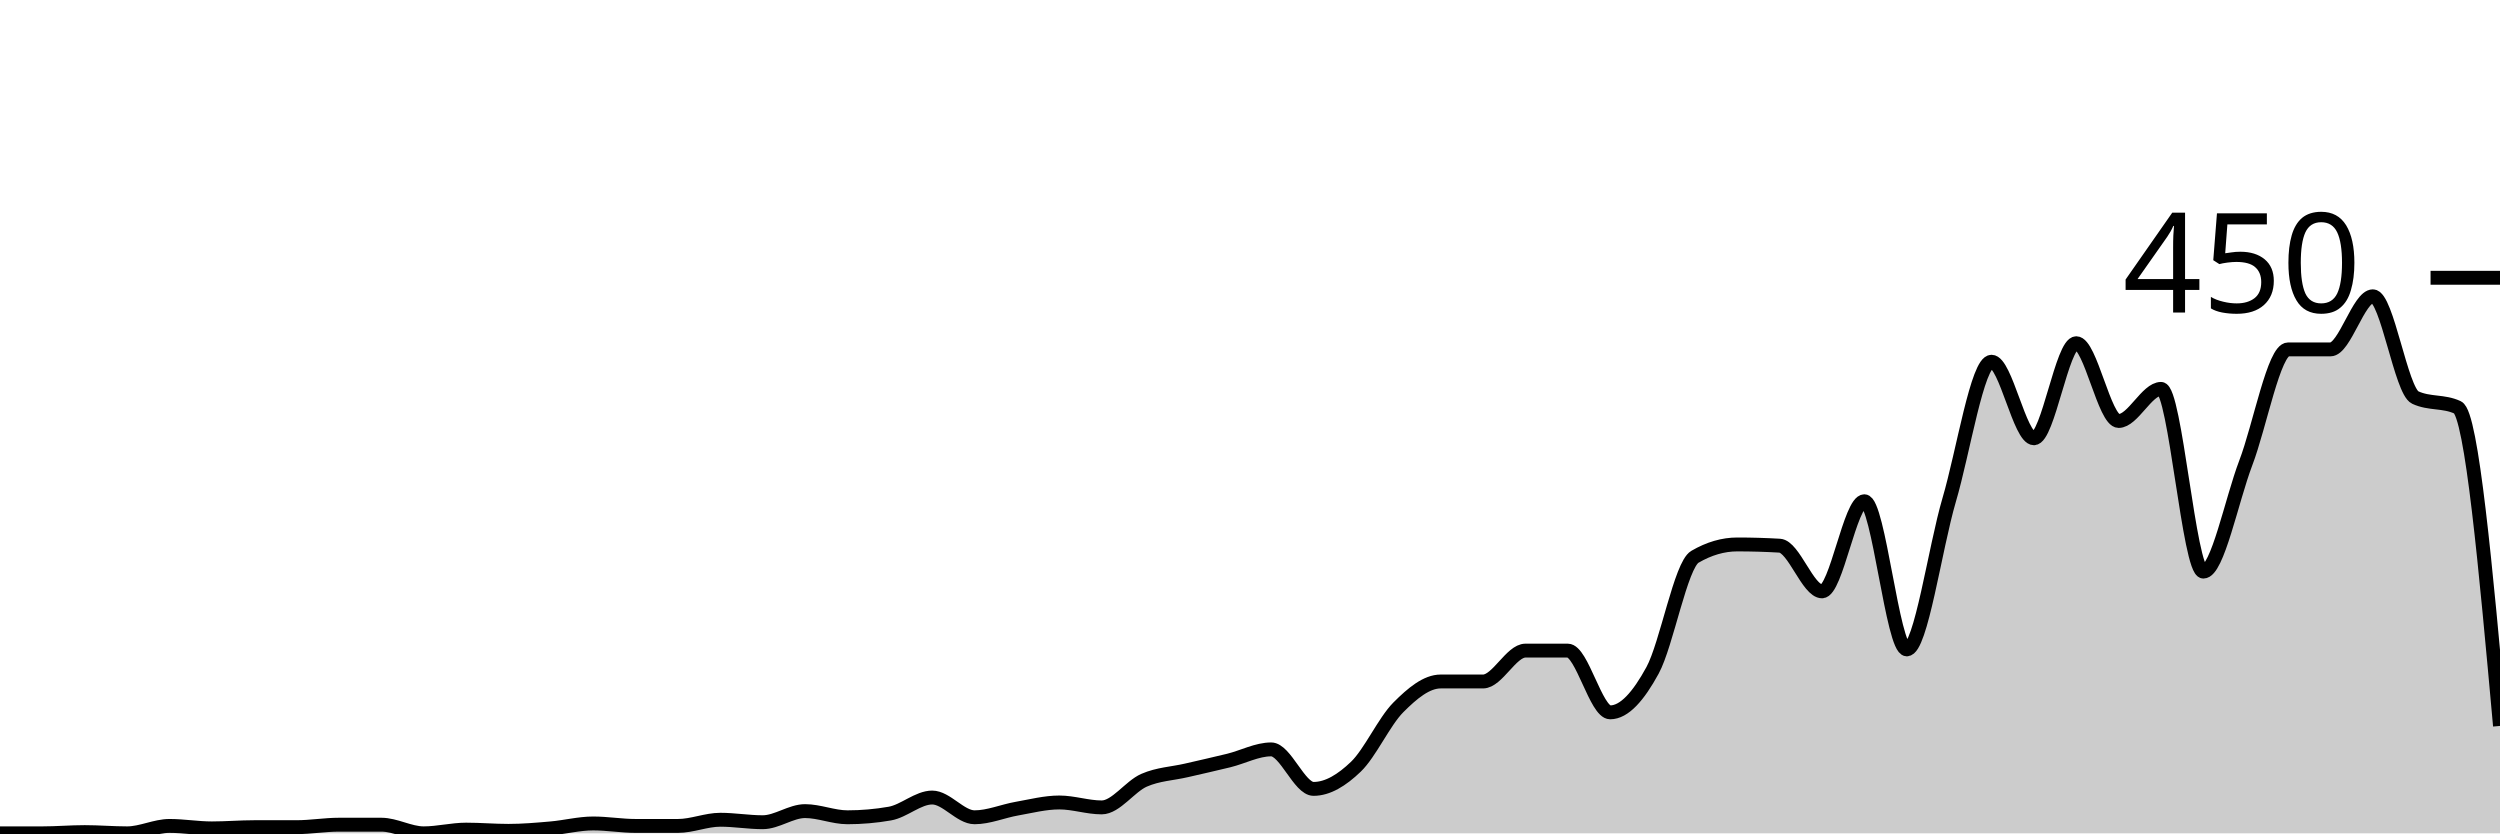
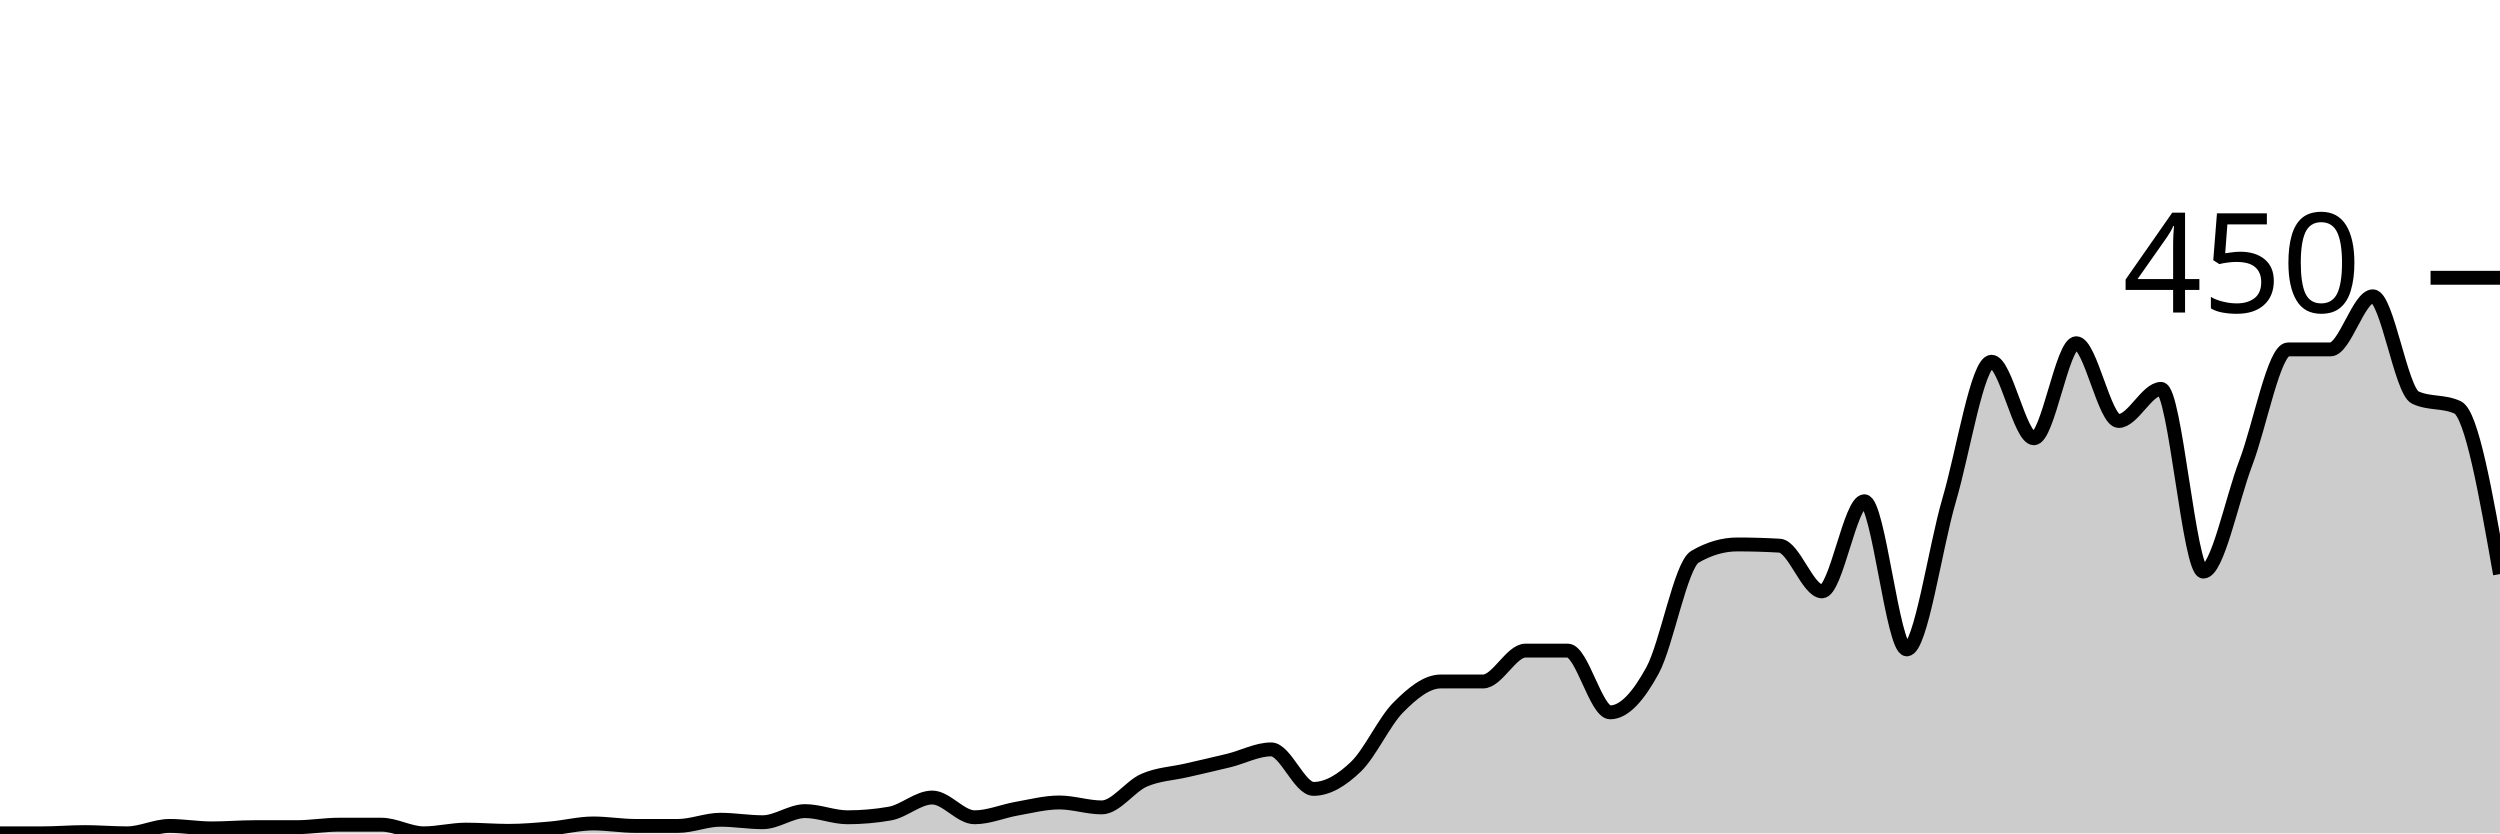
<svg xmlns="http://www.w3.org/2000/svg" viewBox="0 0 180 60">
  <g transform="translate(0,20)">
-     <path class="area" fill="rgba(0, 0, 0, 0.2)" d="M0,40C1.017,40,2.034,40,3.051,40C4.068,40,5.085,39.911,6.102,39.911C7.119,39.911,8.136,40,9.153,40C10.169,40,11.186,39.467,12.203,39.467C13.22,39.467,14.237,39.644,15.254,39.644C16.271,39.644,17.288,39.556,18.305,39.556C19.322,39.556,20.339,39.556,21.356,39.556C22.373,39.556,23.39,39.378,24.407,39.378C25.424,39.378,26.441,39.378,27.458,39.378C28.475,39.378,29.492,40,30.508,40C31.525,40,32.542,39.733,33.559,39.733C34.576,39.733,35.593,39.822,36.61,39.822C37.627,39.822,38.644,39.733,39.661,39.644C40.678,39.556,41.695,39.289,42.712,39.289C43.729,39.289,44.746,39.467,45.763,39.467C46.78,39.467,47.797,39.467,48.814,39.467C49.831,39.467,50.847,39.022,51.864,39.022C52.881,39.022,53.898,39.2,54.915,39.2C55.932,39.2,56.949,38.4,57.966,38.4C58.983,38.4,60,38.844,61.017,38.844C62.034,38.844,63.051,38.756,64.068,38.578C65.085,38.4,66.102,37.422,67.119,37.422C68.136,37.422,69.153,38.844,70.169,38.844C71.186,38.844,72.203,38.4,73.22,38.222C74.237,38.044,75.254,37.778,76.271,37.778C77.288,37.778,78.305,38.133,79.322,38.133C80.339,38.133,81.356,36.622,82.373,36.178C83.39,35.733,84.407,35.704,85.424,35.467C86.441,35.23,87.458,35.007,88.475,34.756C89.492,34.504,90.508,33.956,91.525,33.956C92.542,33.956,93.559,36.8,94.576,36.8C95.593,36.8,96.61,36.178,97.627,35.2C98.644,34.222,99.661,31.956,100.678,30.933C101.695,29.911,102.712,29.067,103.729,29.067C104.746,29.067,105.763,29.067,106.78,29.067C107.797,29.067,108.814,26.844,109.831,26.844C110.847,26.844,111.864,26.844,112.881,26.844C113.898,26.844,114.915,31.289,115.932,31.289C116.949,31.289,117.966,30.133,118.983,28.267C120,26.4,121.017,20.681,122.034,20.089C123.051,19.496,124.068,19.2,125.085,19.2C126.102,19.2,127.119,19.23,128.136,19.289C129.153,19.348,130.169,22.578,131.186,22.578C132.203,22.578,133.22,16.089,134.237,16.089C135.254,16.089,136.271,26.756,137.288,26.756C138.305,26.756,139.322,19.452,140.339,16C141.356,12.548,142.373,6.044,143.39,6.044C144.407,6.044,145.424,11.556,146.441,11.556C147.458,11.556,148.475,4.711,149.492,4.711C150.508,4.711,151.525,10.311,152.542,10.311C153.559,10.311,154.576,8,155.593,8C156.61,8,157.627,21.156,158.644,21.156C159.661,21.156,160.678,16,161.695,13.333C162.712,10.667,163.729,5.156,164.746,5.156C165.763,5.156,166.78,5.156,167.797,5.156C168.814,5.156,169.831,1.333,170.847,1.333C171.864,1.333,172.881,8.148,173.898,8.622C174.915,9.096,175.932,8.859,176.949,9.333C177.966,9.807,178.983,21.037,180,32.267L180,40C178.983,40,177.966,40,176.949,40C175.932,40,174.915,40,173.898,40C172.881,40,171.864,40,170.847,40C169.831,40,168.814,40,167.797,40C166.78,40,165.763,40,164.746,40C163.729,40,162.712,40,161.695,40C160.678,40,159.661,40,158.644,40C157.627,40,156.61,40,155.593,40C154.576,40,153.559,40,152.542,40C151.525,40,150.508,40,149.492,40C148.475,40,147.458,40,146.441,40C145.424,40,144.407,40,143.39,40C142.373,40,141.356,40,140.339,40C139.322,40,138.305,40,137.288,40C136.271,40,135.254,40,134.237,40C133.22,40,132.203,40,131.186,40C130.169,40,129.153,40,128.136,40C127.119,40,126.102,40,125.085,40C124.068,40,123.051,40,122.034,40C121.017,40,120,40,118.983,40C117.966,40,116.949,40,115.932,40C114.915,40,113.898,40,112.881,40C111.864,40,110.847,40,109.831,40C108.814,40,107.797,40,106.78,40C105.763,40,104.746,40,103.729,40C102.712,40,101.695,40,100.678,40C99.661,40,98.644,40,97.627,40C96.61,40,95.593,40,94.576,40C93.559,40,92.542,40,91.525,40C90.508,40,89.492,40,88.475,40C87.458,40,86.441,40,85.424,40C84.407,40,83.39,40,82.373,40C81.356,40,80.339,40,79.322,40C78.305,40,77.288,40,76.271,40C75.254,40,74.237,40,73.22,40C72.203,40,71.186,40,70.169,40C69.153,40,68.136,40,67.119,40C66.102,40,65.085,40,64.068,40C63.051,40,62.034,40,61.017,40C60,40,58.983,40,57.966,40C56.949,40,55.932,40,54.915,40C53.898,40,52.881,40,51.864,40C50.847,40,49.831,40,48.814,40C47.797,40,46.78,40,45.763,40C44.746,40,43.729,40,42.712,40C41.695,40,40.678,40,39.661,40C38.644,40,37.627,40,36.61,40C35.593,40,34.576,40,33.559,40C32.542,40,31.525,40,30.508,40C29.492,40,28.475,40,27.458,40C26.441,40,25.424,40,24.407,40C23.39,40,22.373,40,21.356,40C20.339,40,19.322,40,18.305,40C17.288,40,16.271,40,15.254,40C14.237,40,13.22,40,12.203,40C11.186,40,10.169,40,9.153,40C8.136,40,7.119,40,6.102,40C5.085,40,4.068,40,3.051,40C2.034,40,1.017,40,0,40Z" />
-     <path class="line" stroke="black" fill="none" d="M0,40C1.017,40,2.034,40,3.051,40C4.068,40,5.085,39.911,6.102,39.911C7.119,39.911,8.136,40,9.153,40C10.169,40,11.186,39.467,12.203,39.467C13.22,39.467,14.237,39.644,15.254,39.644C16.271,39.644,17.288,39.556,18.305,39.556C19.322,39.556,20.339,39.556,21.356,39.556C22.373,39.556,23.39,39.378,24.407,39.378C25.424,39.378,26.441,39.378,27.458,39.378C28.475,39.378,29.492,40,30.508,40C31.525,40,32.542,39.733,33.559,39.733C34.576,39.733,35.593,39.822,36.61,39.822C37.627,39.822,38.644,39.733,39.661,39.644C40.678,39.556,41.695,39.289,42.712,39.289C43.729,39.289,44.746,39.467,45.763,39.467C46.78,39.467,47.797,39.467,48.814,39.467C49.831,39.467,50.847,39.022,51.864,39.022C52.881,39.022,53.898,39.2,54.915,39.2C55.932,39.2,56.949,38.4,57.966,38.4C58.983,38.4,60,38.844,61.017,38.844C62.034,38.844,63.051,38.756,64.068,38.578C65.085,38.4,66.102,37.422,67.119,37.422C68.136,37.422,69.153,38.844,70.169,38.844C71.186,38.844,72.203,38.4,73.22,38.222C74.237,38.044,75.254,37.778,76.271,37.778C77.288,37.778,78.305,38.133,79.322,38.133C80.339,38.133,81.356,36.622,82.373,36.178C83.39,35.733,84.407,35.704,85.424,35.467C86.441,35.23,87.458,35.007,88.475,34.756C89.492,34.504,90.508,33.956,91.525,33.956C92.542,33.956,93.559,36.8,94.576,36.8C95.593,36.8,96.61,36.178,97.627,35.2C98.644,34.222,99.661,31.956,100.678,30.933C101.695,29.911,102.712,29.067,103.729,29.067C104.746,29.067,105.763,29.067,106.78,29.067C107.797,29.067,108.814,26.844,109.831,26.844C110.847,26.844,111.864,26.844,112.881,26.844C113.898,26.844,114.915,31.289,115.932,31.289C116.949,31.289,117.966,30.133,118.983,28.267C120,26.4,121.017,20.681,122.034,20.089C123.051,19.496,124.068,19.2,125.085,19.2C126.102,19.2,127.119,19.23,128.136,19.289C129.153,19.348,130.169,22.578,131.186,22.578C132.203,22.578,133.22,16.089,134.237,16.089C135.254,16.089,136.271,26.756,137.288,26.756C138.305,26.756,139.322,19.452,140.339,16C141.356,12.548,142.373,6.044,143.39,6.044C144.407,6.044,145.424,11.556,146.441,11.556C147.458,11.556,148.475,4.711,149.492,4.711C150.508,4.711,151.525,10.311,152.542,10.311C153.559,10.311,154.576,8,155.593,8C156.61,8,157.627,21.156,158.644,21.156C159.661,21.156,160.678,16,161.695,13.333C162.712,10.667,163.729,5.156,164.746,5.156C165.763,5.156,166.78,5.156,167.797,5.156C168.814,5.156,169.831,1.333,170.847,1.333C171.864,1.333,172.881,8.148,173.898,8.622C174.915,9.096,175.932,8.859,176.949,9.333C177.966,9.807,178.983,21.037,180,32.267" />
+     <path class="area" fill="rgba(0, 0, 0, 0.2)" d="M0,40C1.017,40,2.034,40,3.051,40C4.068,40,5.085,39.911,6.102,39.911C7.119,39.911,8.136,40,9.153,40C10.169,40,11.186,39.467,12.203,39.467C13.22,39.467,14.237,39.644,15.254,39.644C16.271,39.644,17.288,39.556,18.305,39.556C19.322,39.556,20.339,39.556,21.356,39.556C22.373,39.556,23.39,39.378,24.407,39.378C25.424,39.378,26.441,39.378,27.458,39.378C28.475,39.378,29.492,40,30.508,40C31.525,40,32.542,39.733,33.559,39.733C34.576,39.733,35.593,39.822,36.61,39.822C37.627,39.822,38.644,39.733,39.661,39.644C40.678,39.556,41.695,39.289,42.712,39.289C43.729,39.289,44.746,39.467,45.763,39.467C46.78,39.467,47.797,39.467,48.814,39.467C49.831,39.467,50.847,39.022,51.864,39.022C52.881,39.022,53.898,39.2,54.915,39.2C55.932,39.2,56.949,38.4,57.966,38.4C58.983,38.4,60,38.844,61.017,38.844C62.034,38.844,63.051,38.756,64.068,38.578C65.085,38.4,66.102,37.422,67.119,37.422C68.136,37.422,69.153,38.844,70.169,38.844C71.186,38.844,72.203,38.4,73.22,38.222C74.237,38.044,75.254,37.778,76.271,37.778C77.288,37.778,78.305,38.133,79.322,38.133C80.339,38.133,81.356,36.622,82.373,36.178C83.39,35.733,84.407,35.704,85.424,35.467C86.441,35.23,87.458,35.007,88.475,34.756C89.492,34.504,90.508,33.956,91.525,33.956C92.542,33.956,93.559,36.8,94.576,36.8C95.593,36.8,96.61,36.178,97.627,35.2C98.644,34.222,99.661,31.956,100.678,30.933C101.695,29.911,102.712,29.067,103.729,29.067C104.746,29.067,105.763,29.067,106.78,29.067C107.797,29.067,108.814,26.844,109.831,26.844C110.847,26.844,111.864,26.844,112.881,26.844C113.898,26.844,114.915,31.289,115.932,31.289C116.949,31.289,117.966,30.133,118.983,28.267C120,26.4,121.017,20.681,122.034,20.089C123.051,19.496,124.068,19.2,125.085,19.2C126.102,19.2,127.119,19.23,128.136,19.289C129.153,19.348,130.169,22.578,131.186,22.578C132.203,22.578,133.22,16.089,134.237,16.089C135.254,16.089,136.271,26.756,137.288,26.756C138.305,26.756,139.322,19.452,140.339,16C141.356,12.548,142.373,6.044,143.39,6.044C144.407,6.044,145.424,11.556,146.441,11.556C147.458,11.556,148.475,4.711,149.492,4.711C150.508,4.711,151.525,10.311,152.542,10.311C153.559,10.311,154.576,8,155.593,8C156.61,8,157.627,21.156,158.644,21.156C159.661,21.156,160.678,16,161.695,13.333C162.712,10.667,163.729,5.156,164.746,5.156C165.763,5.156,166.78,5.156,167.797,5.156C168.814,5.156,169.831,1.333,170.847,1.333C171.864,1.333,172.881,8.148,173.898,8.622C174.915,9.096,175.932,8.859,176.949,9.333C177.966,9.807,178.983,15.57,180,21.333L180,40C178.983,40,177.966,40,176.949,40C175.932,40,174.915,40,173.898,40C172.881,40,171.864,40,170.847,40C169.831,40,168.814,40,167.797,40C166.78,40,165.763,40,164.746,40C163.729,40,162.712,40,161.695,40C160.678,40,159.661,40,158.644,40C157.627,40,156.61,40,155.593,40C154.576,40,153.559,40,152.542,40C151.525,40,150.508,40,149.492,40C148.475,40,147.458,40,146.441,40C145.424,40,144.407,40,143.39,40C142.373,40,141.356,40,140.339,40C139.322,40,138.305,40,137.288,40C136.271,40,135.254,40,134.237,40C133.22,40,132.203,40,131.186,40C130.169,40,129.153,40,128.136,40C127.119,40,126.102,40,125.085,40C124.068,40,123.051,40,122.034,40C121.017,40,120,40,118.983,40C117.966,40,116.949,40,115.932,40C114.915,40,113.898,40,112.881,40C111.864,40,110.847,40,109.831,40C108.814,40,107.797,40,106.78,40C105.763,40,104.746,40,103.729,40C102.712,40,101.695,40,100.678,40C99.661,40,98.644,40,97.627,40C96.61,40,95.593,40,94.576,40C93.559,40,92.542,40,91.525,40C90.508,40,89.492,40,88.475,40C87.458,40,86.441,40,85.424,40C84.407,40,83.39,40,82.373,40C81.356,40,80.339,40,79.322,40C78.305,40,77.288,40,76.271,40C75.254,40,74.237,40,73.22,40C72.203,40,71.186,40,70.169,40C69.153,40,68.136,40,67.119,40C66.102,40,65.085,40,64.068,40C63.051,40,62.034,40,61.017,40C60,40,58.983,40,57.966,40C56.949,40,55.932,40,54.915,40C53.898,40,52.881,40,51.864,40C50.847,40,49.831,40,48.814,40C47.797,40,46.78,40,45.763,40C44.746,40,43.729,40,42.712,40C41.695,40,40.678,40,39.661,40C38.644,40,37.627,40,36.61,40C35.593,40,34.576,40,33.559,40C32.542,40,31.525,40,30.508,40C29.492,40,28.475,40,27.458,40C26.441,40,25.424,40,24.407,40C23.39,40,22.373,40,21.356,40C20.339,40,19.322,40,18.305,40C17.288,40,16.271,40,15.254,40C14.237,40,13.22,40,12.203,40C11.186,40,10.169,40,9.153,40C8.136,40,7.119,40,6.102,40C5.085,40,4.068,40,3.051,40C2.034,40,1.017,40,0,40Z" />
+     <path class="line" stroke="black" fill="none" d="M0,40C1.017,40,2.034,40,3.051,40C4.068,40,5.085,39.911,6.102,39.911C7.119,39.911,8.136,40,9.153,40C10.169,40,11.186,39.467,12.203,39.467C13.22,39.467,14.237,39.644,15.254,39.644C16.271,39.644,17.288,39.556,18.305,39.556C19.322,39.556,20.339,39.556,21.356,39.556C22.373,39.556,23.39,39.378,24.407,39.378C25.424,39.378,26.441,39.378,27.458,39.378C28.475,39.378,29.492,40,30.508,40C31.525,40,32.542,39.733,33.559,39.733C34.576,39.733,35.593,39.822,36.61,39.822C37.627,39.822,38.644,39.733,39.661,39.644C40.678,39.556,41.695,39.289,42.712,39.289C43.729,39.289,44.746,39.467,45.763,39.467C46.78,39.467,47.797,39.467,48.814,39.467C49.831,39.467,50.847,39.022,51.864,39.022C52.881,39.022,53.898,39.2,54.915,39.2C55.932,39.2,56.949,38.4,57.966,38.4C58.983,38.4,60,38.844,61.017,38.844C62.034,38.844,63.051,38.756,64.068,38.578C65.085,38.4,66.102,37.422,67.119,37.422C68.136,37.422,69.153,38.844,70.169,38.844C71.186,38.844,72.203,38.4,73.22,38.222C74.237,38.044,75.254,37.778,76.271,37.778C77.288,37.778,78.305,38.133,79.322,38.133C80.339,38.133,81.356,36.622,82.373,36.178C83.39,35.733,84.407,35.704,85.424,35.467C86.441,35.23,87.458,35.007,88.475,34.756C89.492,34.504,90.508,33.956,91.525,33.956C92.542,33.956,93.559,36.8,94.576,36.8C95.593,36.8,96.61,36.178,97.627,35.2C98.644,34.222,99.661,31.956,100.678,30.933C101.695,29.911,102.712,29.067,103.729,29.067C104.746,29.067,105.763,29.067,106.78,29.067C107.797,29.067,108.814,26.844,109.831,26.844C110.847,26.844,111.864,26.844,112.881,26.844C113.898,26.844,114.915,31.289,115.932,31.289C116.949,31.289,117.966,30.133,118.983,28.267C120,26.4,121.017,20.681,122.034,20.089C123.051,19.496,124.068,19.2,125.085,19.2C126.102,19.2,127.119,19.23,128.136,19.289C129.153,19.348,130.169,22.578,131.186,22.578C132.203,22.578,133.22,16.089,134.237,16.089C135.254,16.089,136.271,26.756,137.288,26.756C138.305,26.756,139.322,19.452,140.339,16C141.356,12.548,142.373,6.044,143.39,6.044C144.407,6.044,145.424,11.556,146.441,11.556C147.458,11.556,148.475,4.711,149.492,4.711C150.508,4.711,151.525,10.311,152.542,10.311C153.559,10.311,154.576,8,155.593,8C156.61,8,157.627,21.156,158.644,21.156C159.661,21.156,160.678,16,161.695,13.333C162.712,10.667,163.729,5.156,164.746,5.156C165.763,5.156,166.78,5.156,167.797,5.156C168.814,5.156,169.831,1.333,170.847,1.333C171.864,1.333,172.881,8.148,173.898,8.622C174.915,9.096,175.932,8.859,176.949,9.333C177.966,9.807,178.983,15.57,180,21.333" />
    <path class="axis-ceiling" stroke-width="1" stroke="black" fill="none" d="M175,0L180,0" />
    <text class="axis-ceiling-label" font-family="sans-serif" text-anchor="end" font-size="10px" x="170" y="2.5">450</text>
  </g>
</svg>
